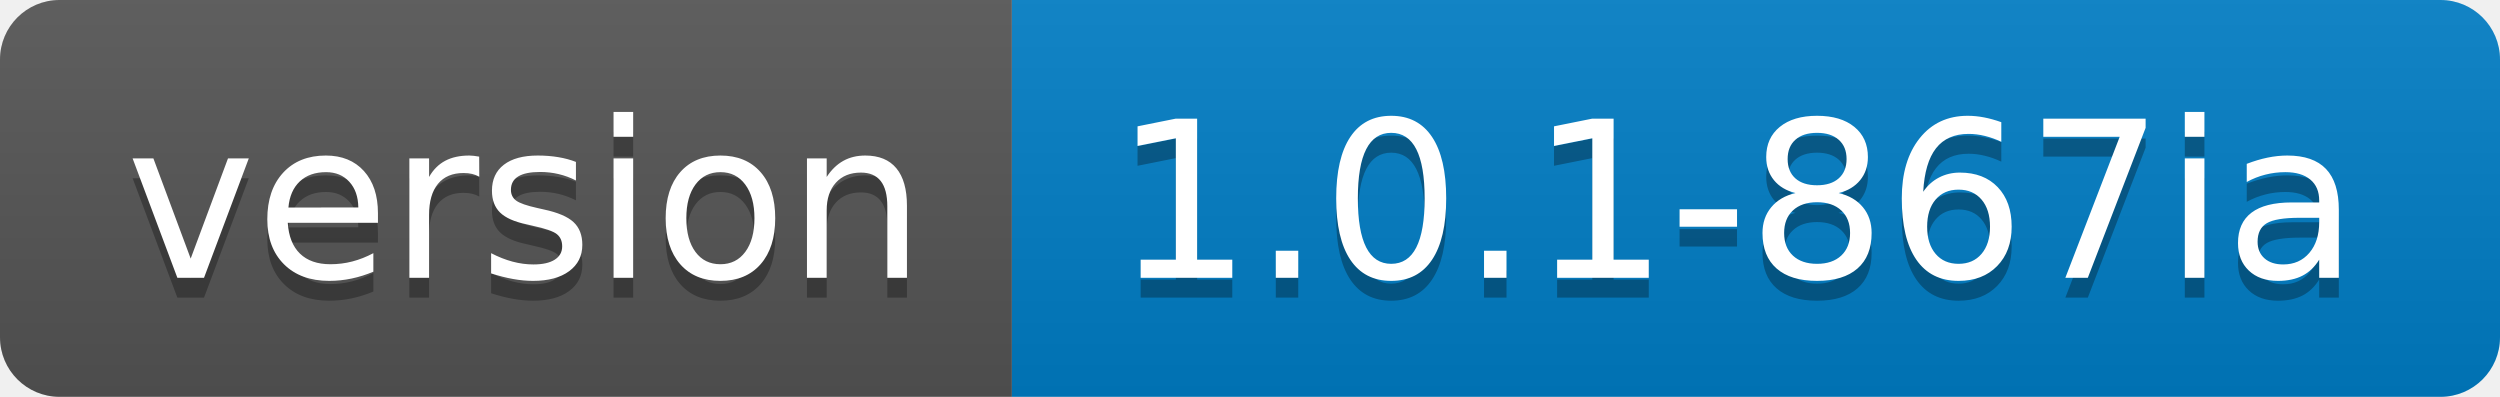
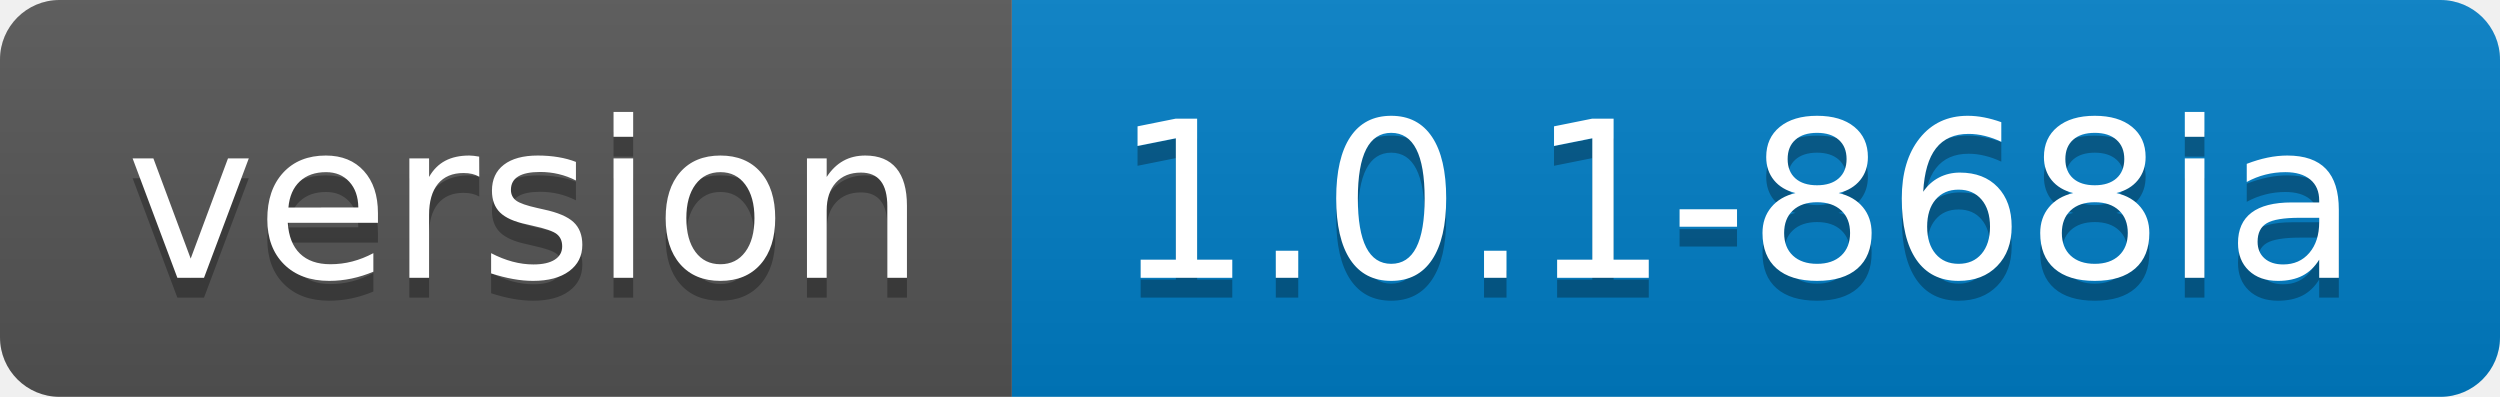
<svg xmlns="http://www.w3.org/2000/svg" width="126" height="20">
  <linearGradient id="s" x2="0" y2="100%">
    <stop offset="0" stop-color="#bbb" stop-opacity=".1" />
    <stop offset="1" stop-opacity=".1" />
  </linearGradient>
  <clipPath id="r">
    <rect width="126" height="20" rx="3" fill="#fff" />
  </clipPath>
  <g clip-path="url(#r)">
    <rect width="51" height="20" fill="#555" />
    <rect x="51" width="75" height="20" fill="#007ec6" />
    <rect width="126" height="20" fill="url(#s)" />
  </g>
  <g fill="#fff" text-anchor="middle" font-family="Verdana,Geneva,DejaVu Sans,sans-serif" text-rendering="geometricPrecision" font-size="110">
    <text x="265" y="150" fill="#010101" fill-opacity=".3" transform="scale(.1)" textLength="410">version</text>
    <text x="265" y="140" transform="scale(.1)" textLength="410">version</text>
-     <text x="875" y="150" fill="#010101" fill-opacity=".3" transform="scale(.1)" textLength="650">1.0.1-867ia</text>
-     <text x="875" y="140" transform="scale(.1)" textLength="650">1.0.1-867ia</text>
+     <text x="875" y="150" fill="#010101" fill-opacity=".3" transform="scale(.1)" textLength="650">1.0.1-868ia</text>
+     <text x="875" y="140" transform="scale(.1)" textLength="650">1.0.1-868ia</text>
  </g>
</svg>
